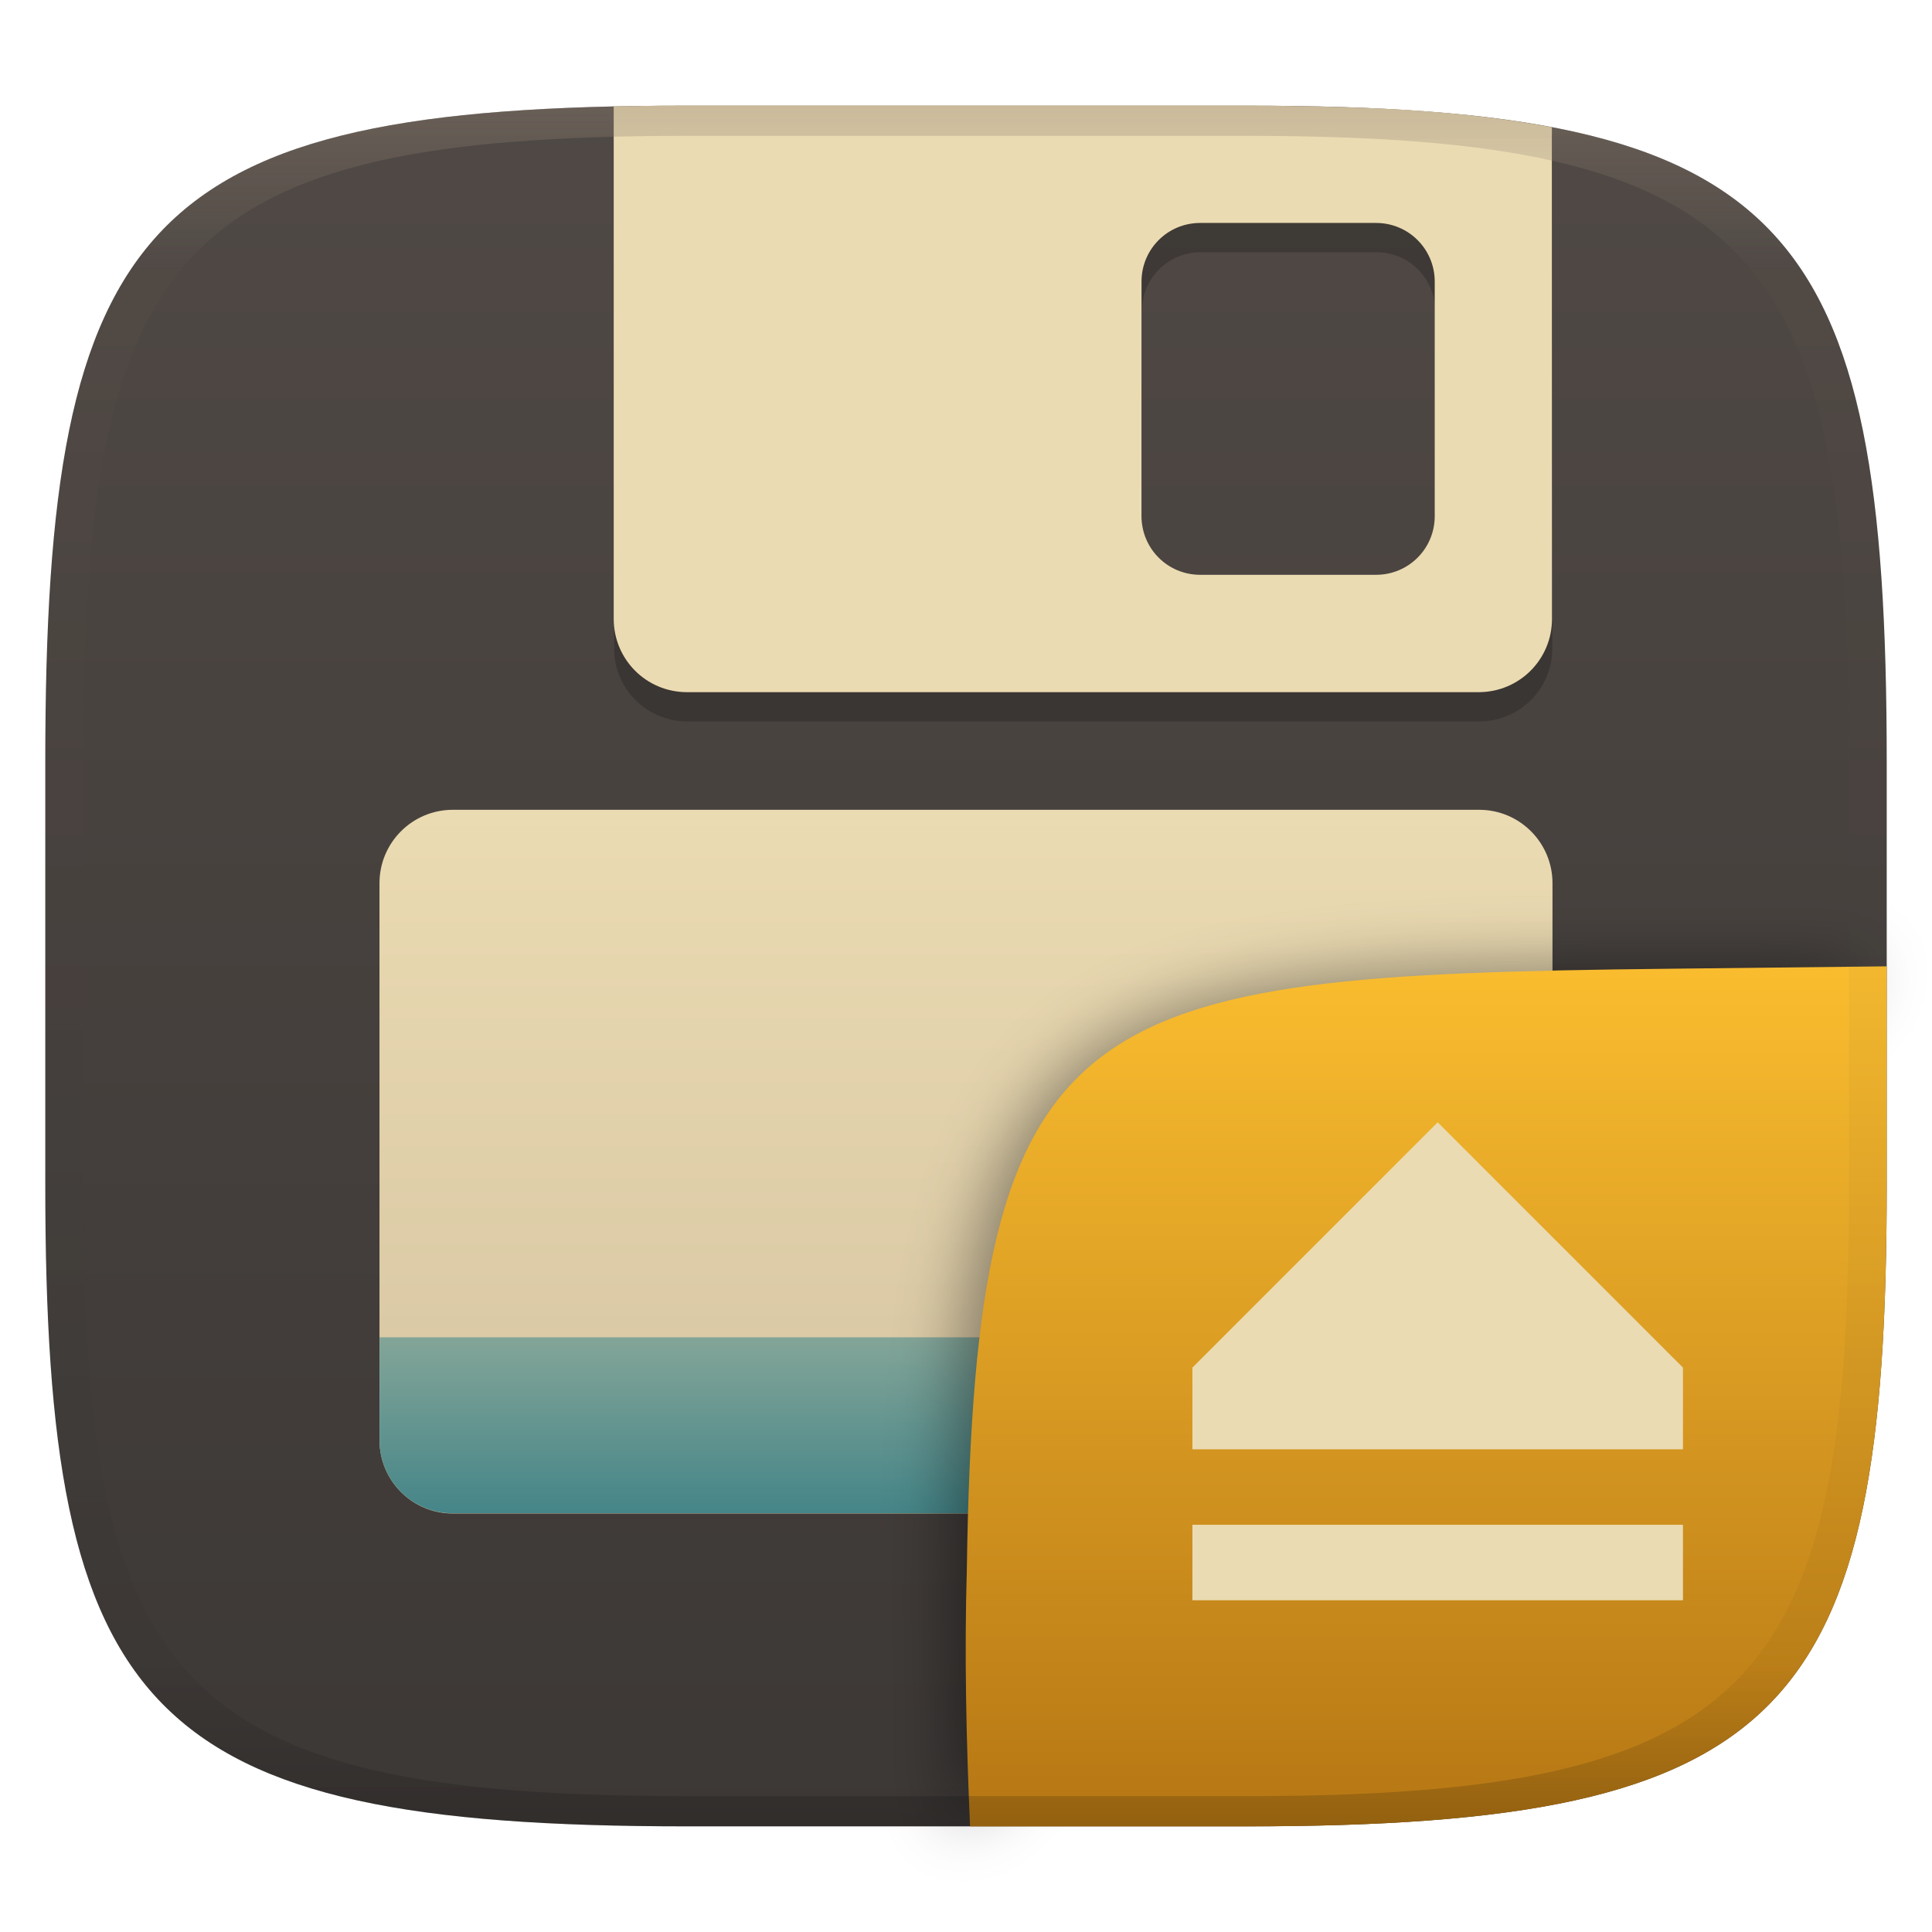
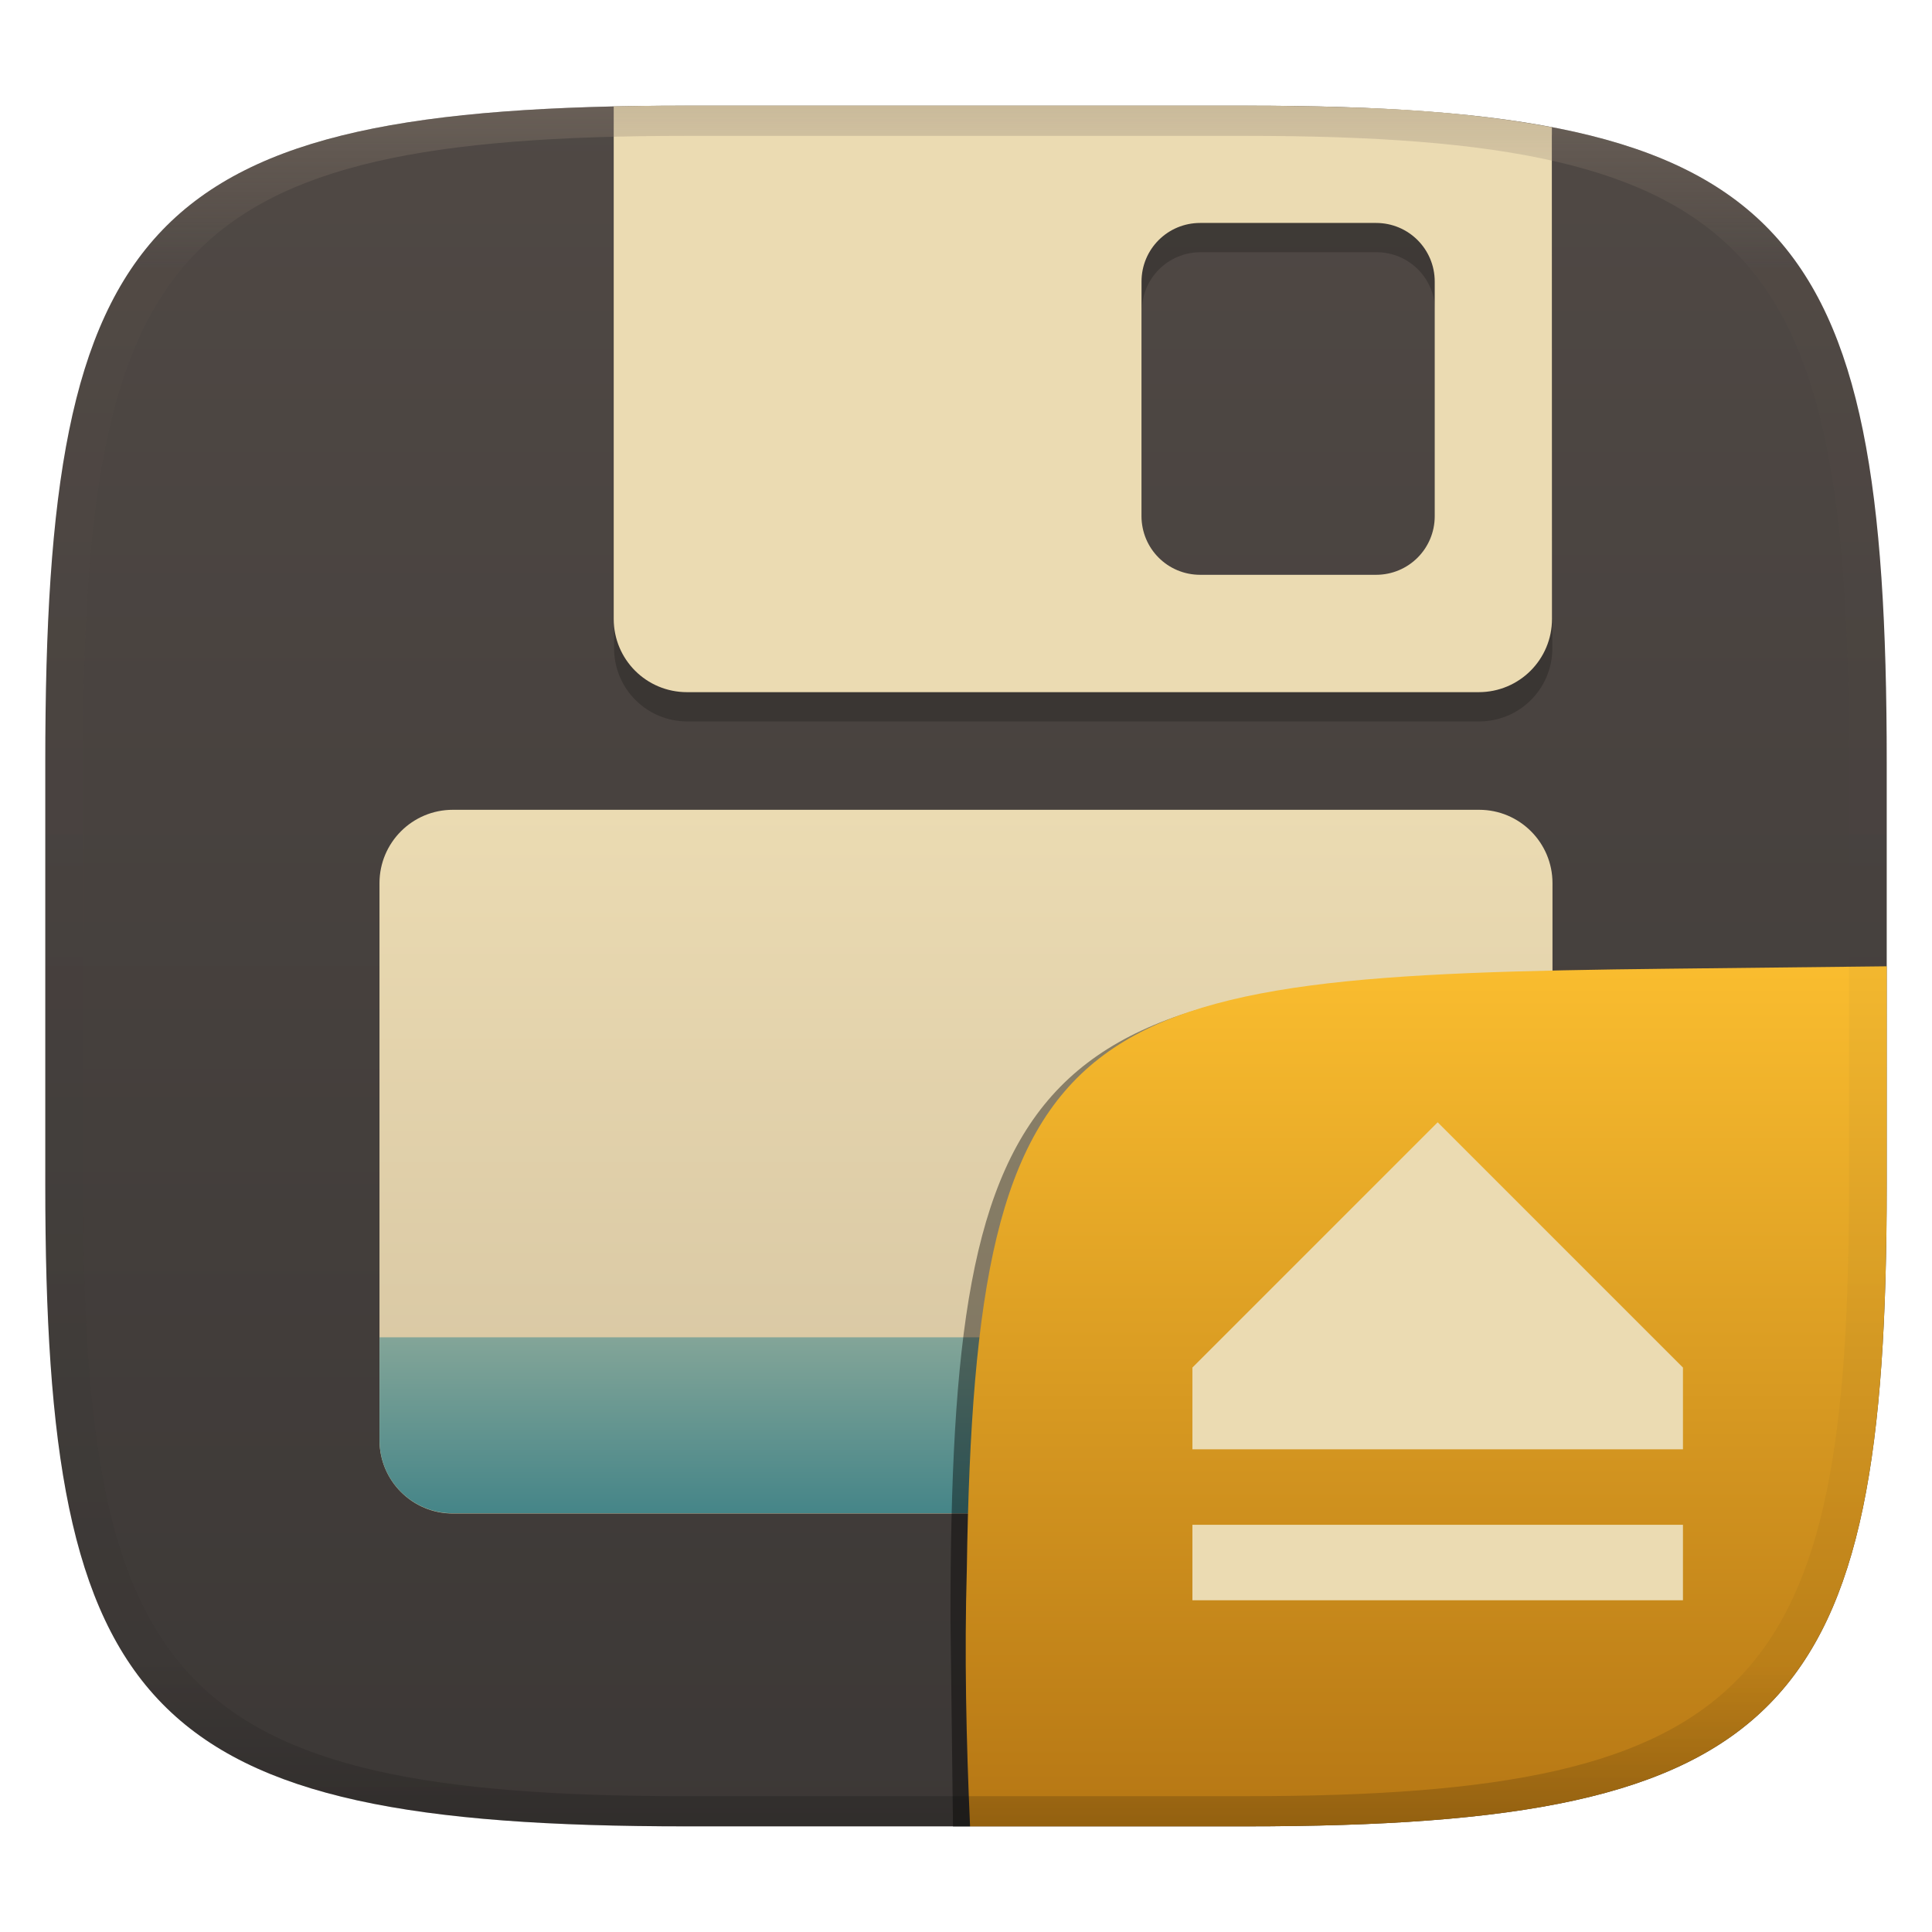
<svg xmlns="http://www.w3.org/2000/svg" width="256" height="256" style="isolation:isolate" version="1.1" viewBox="0 0 256 256">
  <defs>
-     <linearGradient id="linearGradient31" x1=".5" x2=".5" y2="1" gradientTransform="matrix(244,0,0,228,5.986,12)" gradientUnits="userSpaceOnUse">
+     <linearGradient id="linearGradient31" x1=".5" x2=".5" y2="1" gradientTransform="matrix(244 0 0 228 5.981 12.12)" gradientUnits="userSpaceOnUse">
      <stop stop-color="#928374" offset="0" />
      <stop stop-color="#928374" stop-opacity=".098" offset=".1" />
      <stop stop-opacity=".098" offset=".9" />
      <stop stop-opacity=".498" offset="1" />
    </linearGradient>
    <linearGradient id="b" x1=".5" x2=".5" y2="1" gradientTransform="matrix(244,0,0,228,5.981,12.12)" gradientUnits="userSpaceOnUse">
      <stop stop-color="#504945" offset="0" />
      <stop stop-color="#3c3836" offset="1" />
    </linearGradient>
-     <filter id="wBb1wNSgSQ0c8DHhwpBs3sPy9gWOL0Dc" x="-.084" y="-.09" width="1.168" height="1.18" color-interpolation-filters="sRGB">
-       <feGaussianBlur stdDeviation="4.294" />
-     </filter>
-     <linearGradient id="b-9-6" x1=".652" x2=".652" y1=".5" y2="1" gradientTransform="matrix(244,0,0,228,5.983,12)" gradientUnits="userSpaceOnUse">
+     <linearGradient id="b-9-6" x1=".652" x2=".652" y1=".5" y2="1" gradientTransform="matrix(244 0 0 228 5.983 12)" gradientUnits="userSpaceOnUse">
      <stop stop-color="#fabd2f" offset="0" />
      <stop stop-color="#b57614" offset="1" />
    </linearGradient>
  </defs>
  <g transform="translate(0,1.88)" filter="url(#a)" style="isolation:isolate">
    <path d="m165 12.12c72 0 85 15 85 87v56c0 70-13 85-85 85h-74c-72 0-85-15-85-85v-56c0-72 13-87 85-87z" fill="url(#b)" />
  </g>
  <g transform="translate(-.002 2.002)" style="isolation:isolate">
    <linearGradient id="_lgradient_55" x2="0" y2="1" gradientTransform="matrix(155.4,0,0,93.25,50.29,105.3)" gradientUnits="userSpaceOnUse">
      <stop stop-color="#ebdbb2" offset="0" />
      <stop stop-color="#d5c4a1" offset="1" />
    </linearGradient>
    <path d="m60 105.3h136c5.361 0 9.714 4.353 9.714 9.714v73.82c0 5.361-4.353 9.714-9.714 9.714h-136c-5.361 0-9.714-4.353-9.714-9.714v-73.82c0-5.361 4.353-9.714 9.714-9.714z" fill="url(#_lgradient_55)" />
    <linearGradient id="_lgradient_56" x1=".5" x2=".5" y2="1" gradientTransform="matrix(155.4,0,0,23.31,50.29,175.2)" gradientUnits="userSpaceOnUse">
      <stop stop-color="#83a598" offset="0" />
      <stop stop-color="#458588" offset="1" />
    </linearGradient>
    <path d="m50.29 175.2v13.6c0 5.378 4.332 9.714 9.714 9.714h136c5.378 0 9.714-4.336 9.714-9.714v-13.6z" fill="url(#_lgradient_56)" />
    <g opacity=".2">
      <path d="m81.37 15.88v68c0 5.385 4.328 9.713 9.714 9.713h104.9c5.378 0 9.714-4.328 9.714-9.713v-68zm77.71 15.54h23.31c4.305 0 7.771 3.466 7.771 7.771v31.08c0 4.306-3.466 7.771-7.771 7.771h-23.31c-4.305 0-7.771-3.465-7.771-7.771v-31.08c0-4.305 3.466-7.771 7.771-7.771z" />
    </g>
    <path d="m180.2 12.27-5.696-0.173-6.554-0.099h-79.47l-3.193 0.033-3.965 0.068v67.9c0 5.386 4.328 9.714 9.714 9.714h104.9c5.378 0 9.715-4.328 9.714-9.714l-0.015-65.14c-6.646-1.26-15.16-2.236-25.45-2.585zm-21.17 15.27h23.31c4.305 0 7.771 3.466 7.771 7.771v31.08c0 4.305-3.466 7.771-7.771 7.771h-23.31c-4.305 0-7.771-3.466-7.771-7.771v-31.08c0-4.305 3.466-7.771 7.771-7.771z" fill="#ebdbb2" />
  </g>
-   <g transform="translate(.01269 2.002)" style="isolation:isolate">
-     <g transform="translate(-.01269 .0417)" style="isolation:isolate">
-       <g filter="url(#wBb1wNSgSQ0c8DHhwpBs3sPy9gWOL0Dc)" opacity=".4">
-         <path d="m126.3 240.3-0.32-28.79c0-73.99 10.58-85.49 84.64-85.49h38.01" />
-       </g>
-       <path d="m250 126-28.95 0.32c-78.35 0.867-91.85 4.404-92.94 79.55-0.332 11.37-0.076 22.73 0.428 34.09h36.46c72 0 85-15 85-85z" fill="url(#b-9-6)" style="isolation:isolate" />
-       <path class="ColorScheme-Text" d="m158 200v10h65v-10zm65-10v-10.83l-32.5-32.5-32.5 32.5v10.83z" color="#ebdbb2" fill="currentColor" stroke-width="5.417" />
-     </g>
+   <g transform="translate(0 2.04)" style="isolation:isolate">
+     <path d="m128.5 240h-2.225l-0.333-27.54c0-73.99 10.58-85.49 84.64-85.49h38.01" opacity=".4" style="isolation:isolate" />
+     <path d="m250 126-28.95 0.32c-78.35 0.867-91.85 4.404-92.94 79.55-0.332 11.37-0.076 22.73 0.428 34.09h36.46c72 0 85-15 85-85z" fill="url(#b-9-6)" style="isolation:isolate" />
+     <path class="ColorScheme-Text" d="m158 200v10h65v-10zm65-10v-10.83l-32.5-32.5-32.5 32.5v10.83z" color="#ebdbb2" fill="currentColor" stroke-width="5.417" />
  </g>
  <g transform="translate(.004996 1.884)" opacity=".4" style="isolation:isolate">
-     <path transform="translate(-.004996 .116)" d="m91 12c-72 0-85 15-85 87v56c0 70 13 85 85 85h74c72 0 85-15 85-85v-56c0-72-13-87-85-87zm0 4h74c68 0 80 15 80 83v56c0 66-12 81-80 81h-74c-68 0-80-15-80-81v-56c0-68 12-83 80-83z" fill="url(#linearGradient31)" opacity="1" />
+     <path d="m91 12.12c-72 0-85 15-85 87v56c0 70 13 85 85 85h74c72 0 85-15 85-85v-56c0-72-13-87-85-87zm0 4h74c68 0 80 15 80 83v56c0 66-12 81-80 81h-74c-68 0-80-15-80-81v-56c0-68 12-83 80-83z" fill="url(#linearGradient31)" opacity="1" />
  </g>
</svg>
